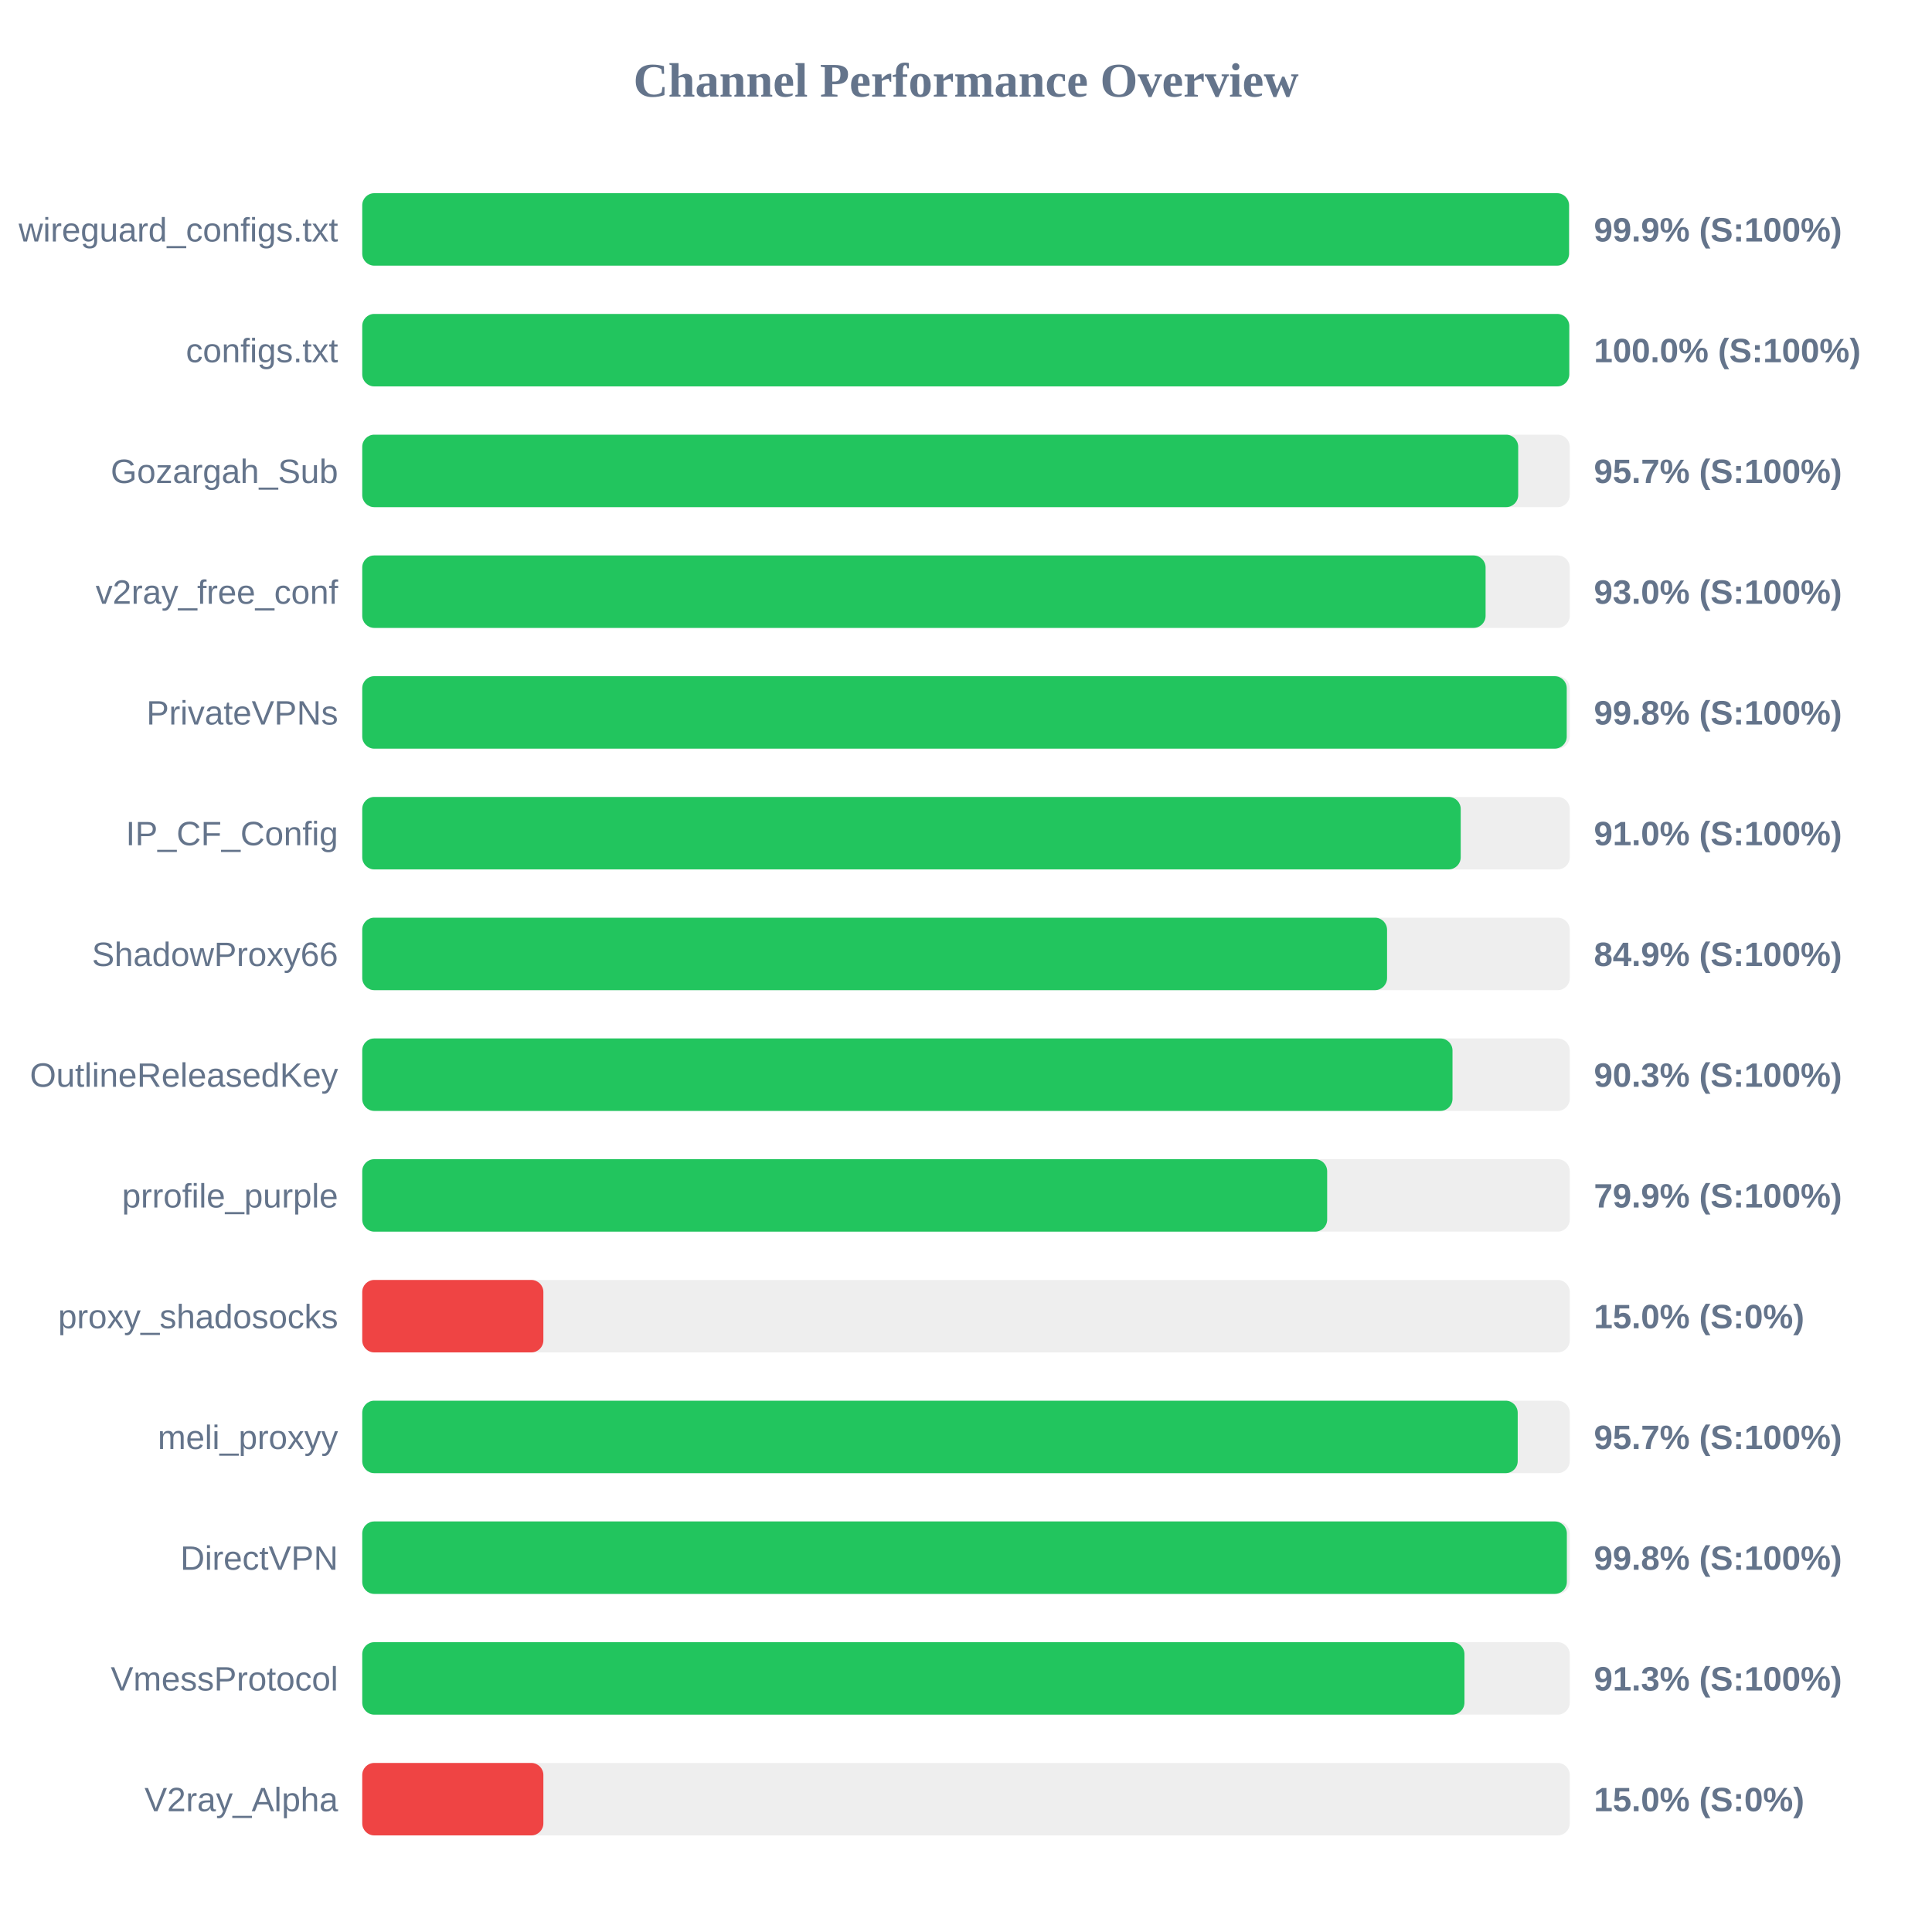
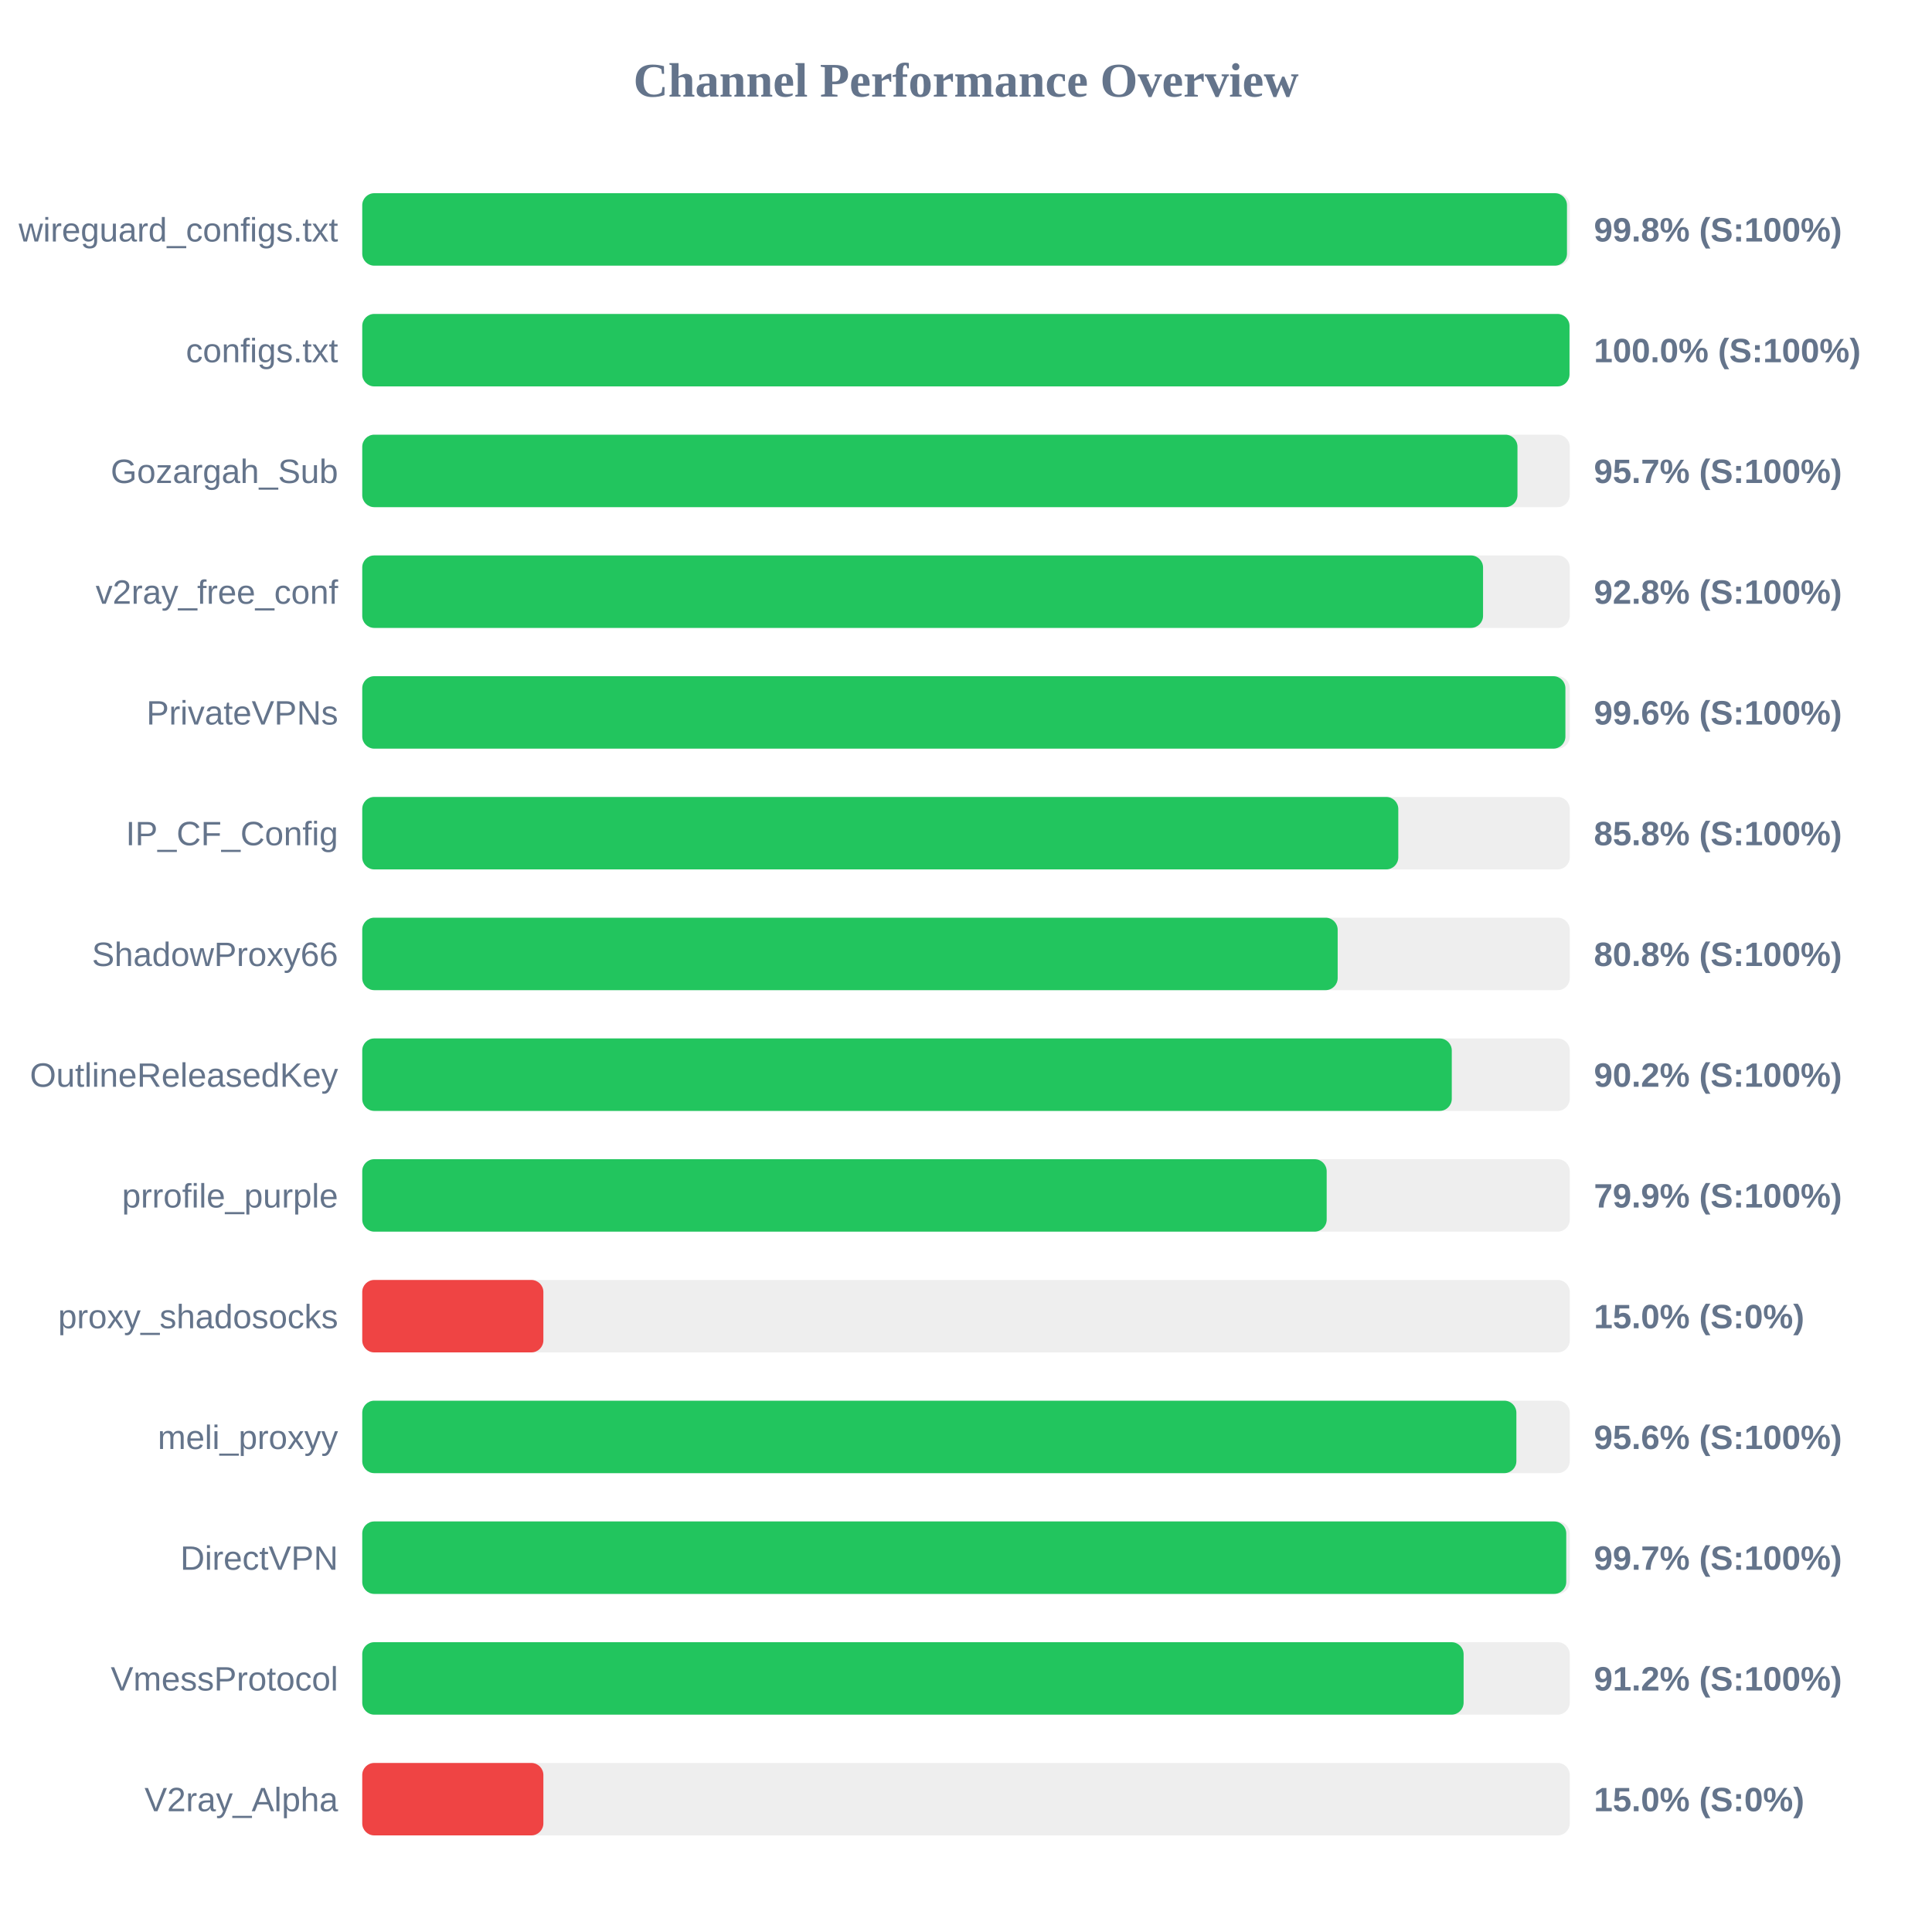
<svg xmlns="http://www.w3.org/2000/svg" width="800" height="800" version="1.1">
  <style>
        .row { font: 14px Arial; fill: #64748b; }
        .score { font: bold 14px Arial; fill: #64748b; }
    </style>
  <text x="400" y="40" text-anchor="middle" font-size="20px" font-weight="bold" fill="#64748b">Channel Performance Overview</text>
  <rect x="150" y="80" width="500" height="30" fill="#eee" rx="5" />
-   <rect x="150" y="80" width="499.7" height="30" fill="#22c55e" rx="5" />
+   <rect x="150" y="80" width="498.85" height="30" fill="#22c55e" rx="5" />
  <text x="140" y="100" text-anchor="end" class="row">wireguard_configs.txt</text>
-   <text x="660" y="100" text-anchor="start" class="score">99.9% (S:100%)</text>
+   <text x="660" y="100" text-anchor="start" class="score">99.8% (S:100%)</text>
  <rect x="150" y="130" width="500" height="30" fill="#eee" rx="5" />
-   <rect x="150" y="130" width="499.8" height="30" fill="#22c55e" rx="5" />
+   <rect x="150" y="130" width="499.9" height="30" fill="#22c55e" rx="5" />
  <text x="140" y="150" text-anchor="end" class="row">configs.txt</text>
  <text x="660" y="150" text-anchor="start" class="score">100.0% (S:100%)</text>
  <rect x="150" y="180" width="500" height="30" fill="#eee" rx="5" />
-   <rect x="150" y="180" width="478.65" height="30" fill="#22c55e" rx="5" />
+   <rect x="150" y="180" width="478.35" height="30" fill="#22c55e" rx="5" />
  <text x="140" y="200" text-anchor="end" class="row">Gozargah_Sub</text>
  <text x="660" y="200" text-anchor="start" class="score">95.7% (S:100%)</text>
  <rect x="150" y="230" width="500" height="30" fill="#eee" rx="5" />
-   <rect x="150" y="230" width="465.15" height="30" fill="#22c55e" rx="5" />
+   <rect x="150" y="230" width="464.1" height="30" fill="#22c55e" rx="5" />
  <text x="140" y="250" text-anchor="end" class="row">v2ray_free_conf</text>
-   <text x="660" y="250" text-anchor="start" class="score">93.0% (S:100%)</text>
+   <text x="660" y="250" text-anchor="start" class="score">92.8% (S:100%)</text>
  <rect x="150" y="280" width="500" height="30" fill="#eee" rx="5" />
-   <rect x="150" y="280" width="498.75" height="30" fill="#22c55e" rx="5" />
+   <rect x="150" y="280" width="498.2" height="30" fill="#22c55e" rx="5" />
  <text x="140" y="300" text-anchor="end" class="row">PrivateVPNs</text>
-   <text x="660" y="300" text-anchor="start" class="score">99.8% (S:100%)</text>
+   <text x="660" y="300" text-anchor="start" class="score">99.6% (S:100%)</text>
  <rect x="150" y="330" width="500" height="30" fill="#eee" rx="5" />
-   <rect x="150" y="330" width="454.85" height="30" fill="#22c55e" rx="5" />
+   <rect x="150" y="330" width="429.0" height="30" fill="#22c55e" rx="5" />
  <text x="140" y="350" text-anchor="end" class="row">IP_CF_Config</text>
-   <text x="660" y="350" text-anchor="start" class="score">91.0% (S:100%)</text>
+   <text x="660" y="350" text-anchor="start" class="score">85.8% (S:100%)</text>
  <rect x="150" y="380" width="500" height="30" fill="#eee" rx="5" />
-   <rect x="150" y="380" width="424.35" height="30" fill="#22c55e" rx="5" />
+   <rect x="150" y="380" width="403.9" height="30" fill="#22c55e" rx="5" />
  <text x="140" y="400" text-anchor="end" class="row">ShadowProxy66</text>
-   <text x="660" y="400" text-anchor="start" class="score">84.9% (S:100%)</text>
+   <text x="660" y="400" text-anchor="start" class="score">80.8% (S:100%)</text>
  <rect x="150" y="430" width="500" height="30" fill="#eee" rx="5" />
-   <rect x="150" y="430" width="451.45" height="30" fill="#22c55e" rx="5" />
+   <rect x="150" y="430" width="451.15" height="30" fill="#22c55e" rx="5" />
  <text x="140" y="450" text-anchor="end" class="row">OutlineReleasedKey</text>
-   <text x="660" y="450" text-anchor="start" class="score">90.3% (S:100%)</text>
+   <text x="660" y="450" text-anchor="start" class="score">90.2% (S:100%)</text>
  <rect x="150" y="480" width="500" height="30" fill="#eee" rx="5" />
-   <rect x="150" y="480" width="399.55" height="30" fill="#22c55e" rx="5" />
+   <rect x="150" y="480" width="399.35" height="30" fill="#22c55e" rx="5" />
  <text x="140" y="500" text-anchor="end" class="row">prrofile_purple</text>
  <text x="660" y="500" text-anchor="start" class="score">79.9% (S:100%)</text>
  <rect x="150" y="530" width="500" height="30" fill="#eee" rx="5" />
  <rect x="150" y="530" width="75.0" height="30" fill="#ef4444" rx="5" />
  <text x="140" y="550" text-anchor="end" class="row">proxy_shadosocks</text>
  <text x="660" y="550" text-anchor="start" class="score">15.0% (S:0%)</text>
  <rect x="150" y="580" width="500" height="30" fill="#eee" rx="5" />
-   <rect x="150" y="580" width="478.45" height="30" fill="#22c55e" rx="5" />
+   <rect x="150" y="580" width="477.9" height="30" fill="#22c55e" rx="5" />
  <text x="140" y="600" text-anchor="end" class="row">meli_proxyy</text>
-   <text x="660" y="600" text-anchor="start" class="score">95.7% (S:100%)</text>
+   <text x="660" y="600" text-anchor="start" class="score">95.6% (S:100%)</text>
  <rect x="150" y="630" width="500" height="30" fill="#eee" rx="5" />
-   <rect x="150" y="630" width="498.8" height="30" fill="#22c55e" rx="5" />
+   <rect x="150" y="630" width="498.55" height="30" fill="#22c55e" rx="5" />
  <text x="140" y="650" text-anchor="end" class="row">DirectVPN</text>
-   <text x="660" y="650" text-anchor="start" class="score">99.8% (S:100%)</text>
+   <text x="660" y="650" text-anchor="start" class="score">99.7% (S:100%)</text>
  <rect x="150" y="680" width="500" height="30" fill="#eee" rx="5" />
-   <rect x="150" y="680" width="456.4" height="30" fill="#22c55e" rx="5" />
+   <rect x="150" y="680" width="456.05" height="30" fill="#22c55e" rx="5" />
  <text x="140" y="700" text-anchor="end" class="row">VmessProtocol</text>
-   <text x="660" y="700" text-anchor="start" class="score">91.3% (S:100%)</text>
+   <text x="660" y="700" text-anchor="start" class="score">91.2% (S:100%)</text>
  <rect x="150" y="730" width="500" height="30" fill="#eee" rx="5" />
  <rect x="150" y="730" width="75.0" height="30" fill="#ef4444" rx="5" />
  <text x="140" y="750" text-anchor="end" class="row">V2ray_Alpha</text>
  <text x="660" y="750" text-anchor="start" class="score">15.0% (S:0%)</text>
</svg>
